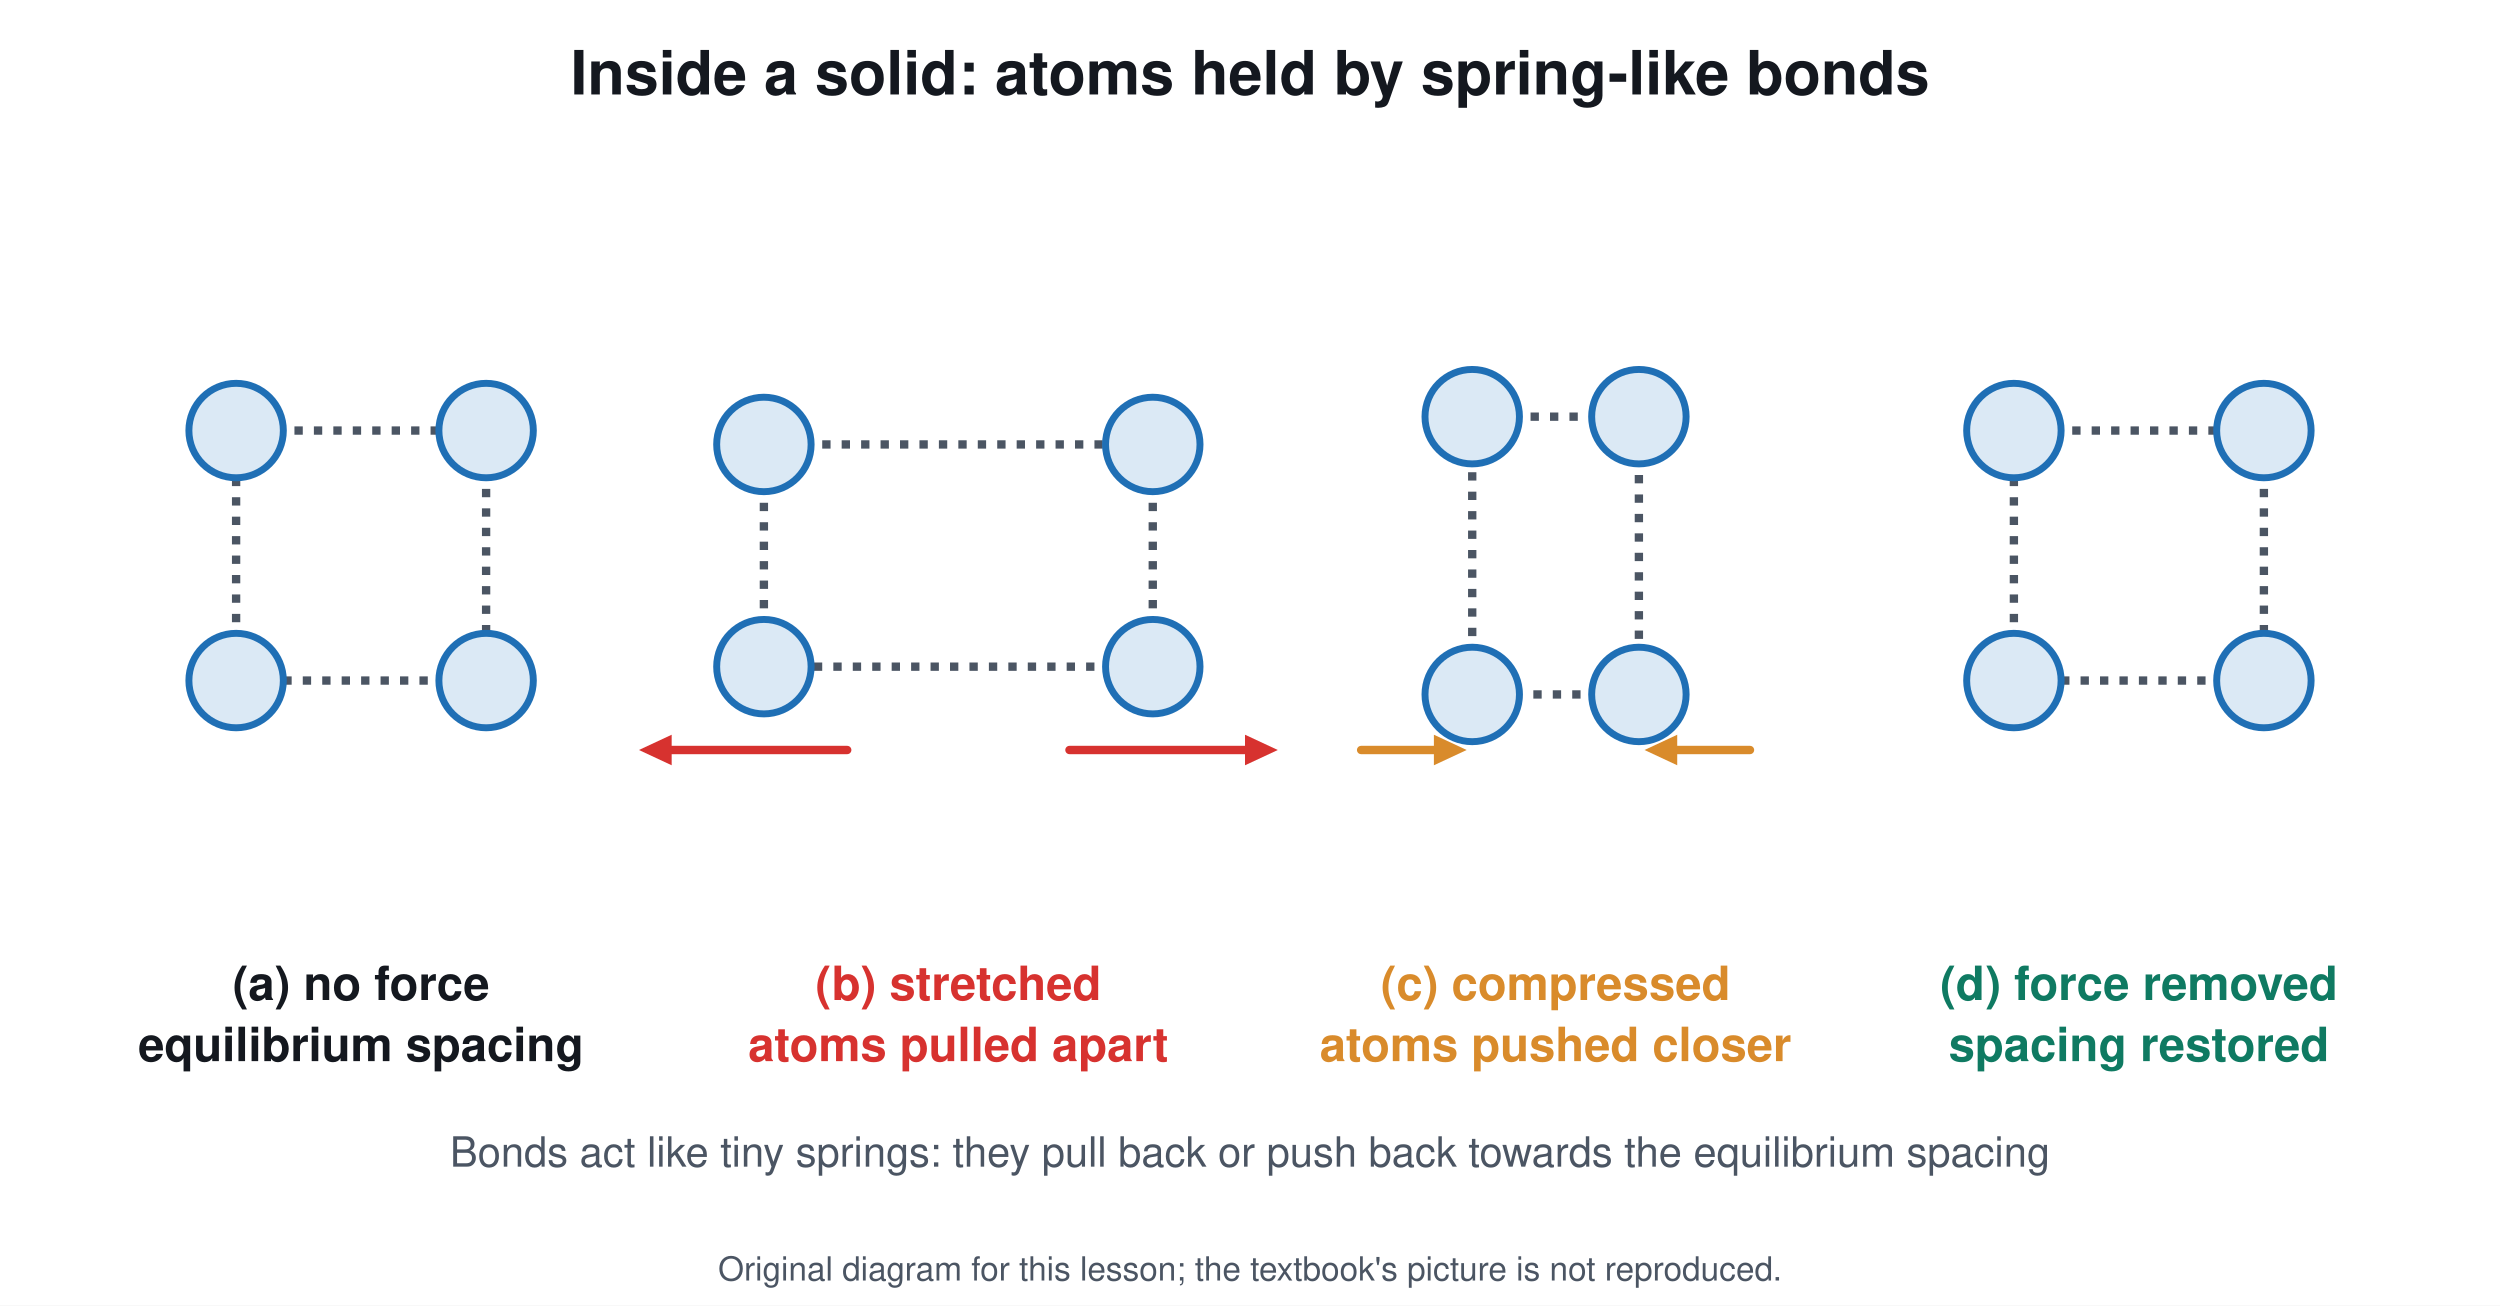
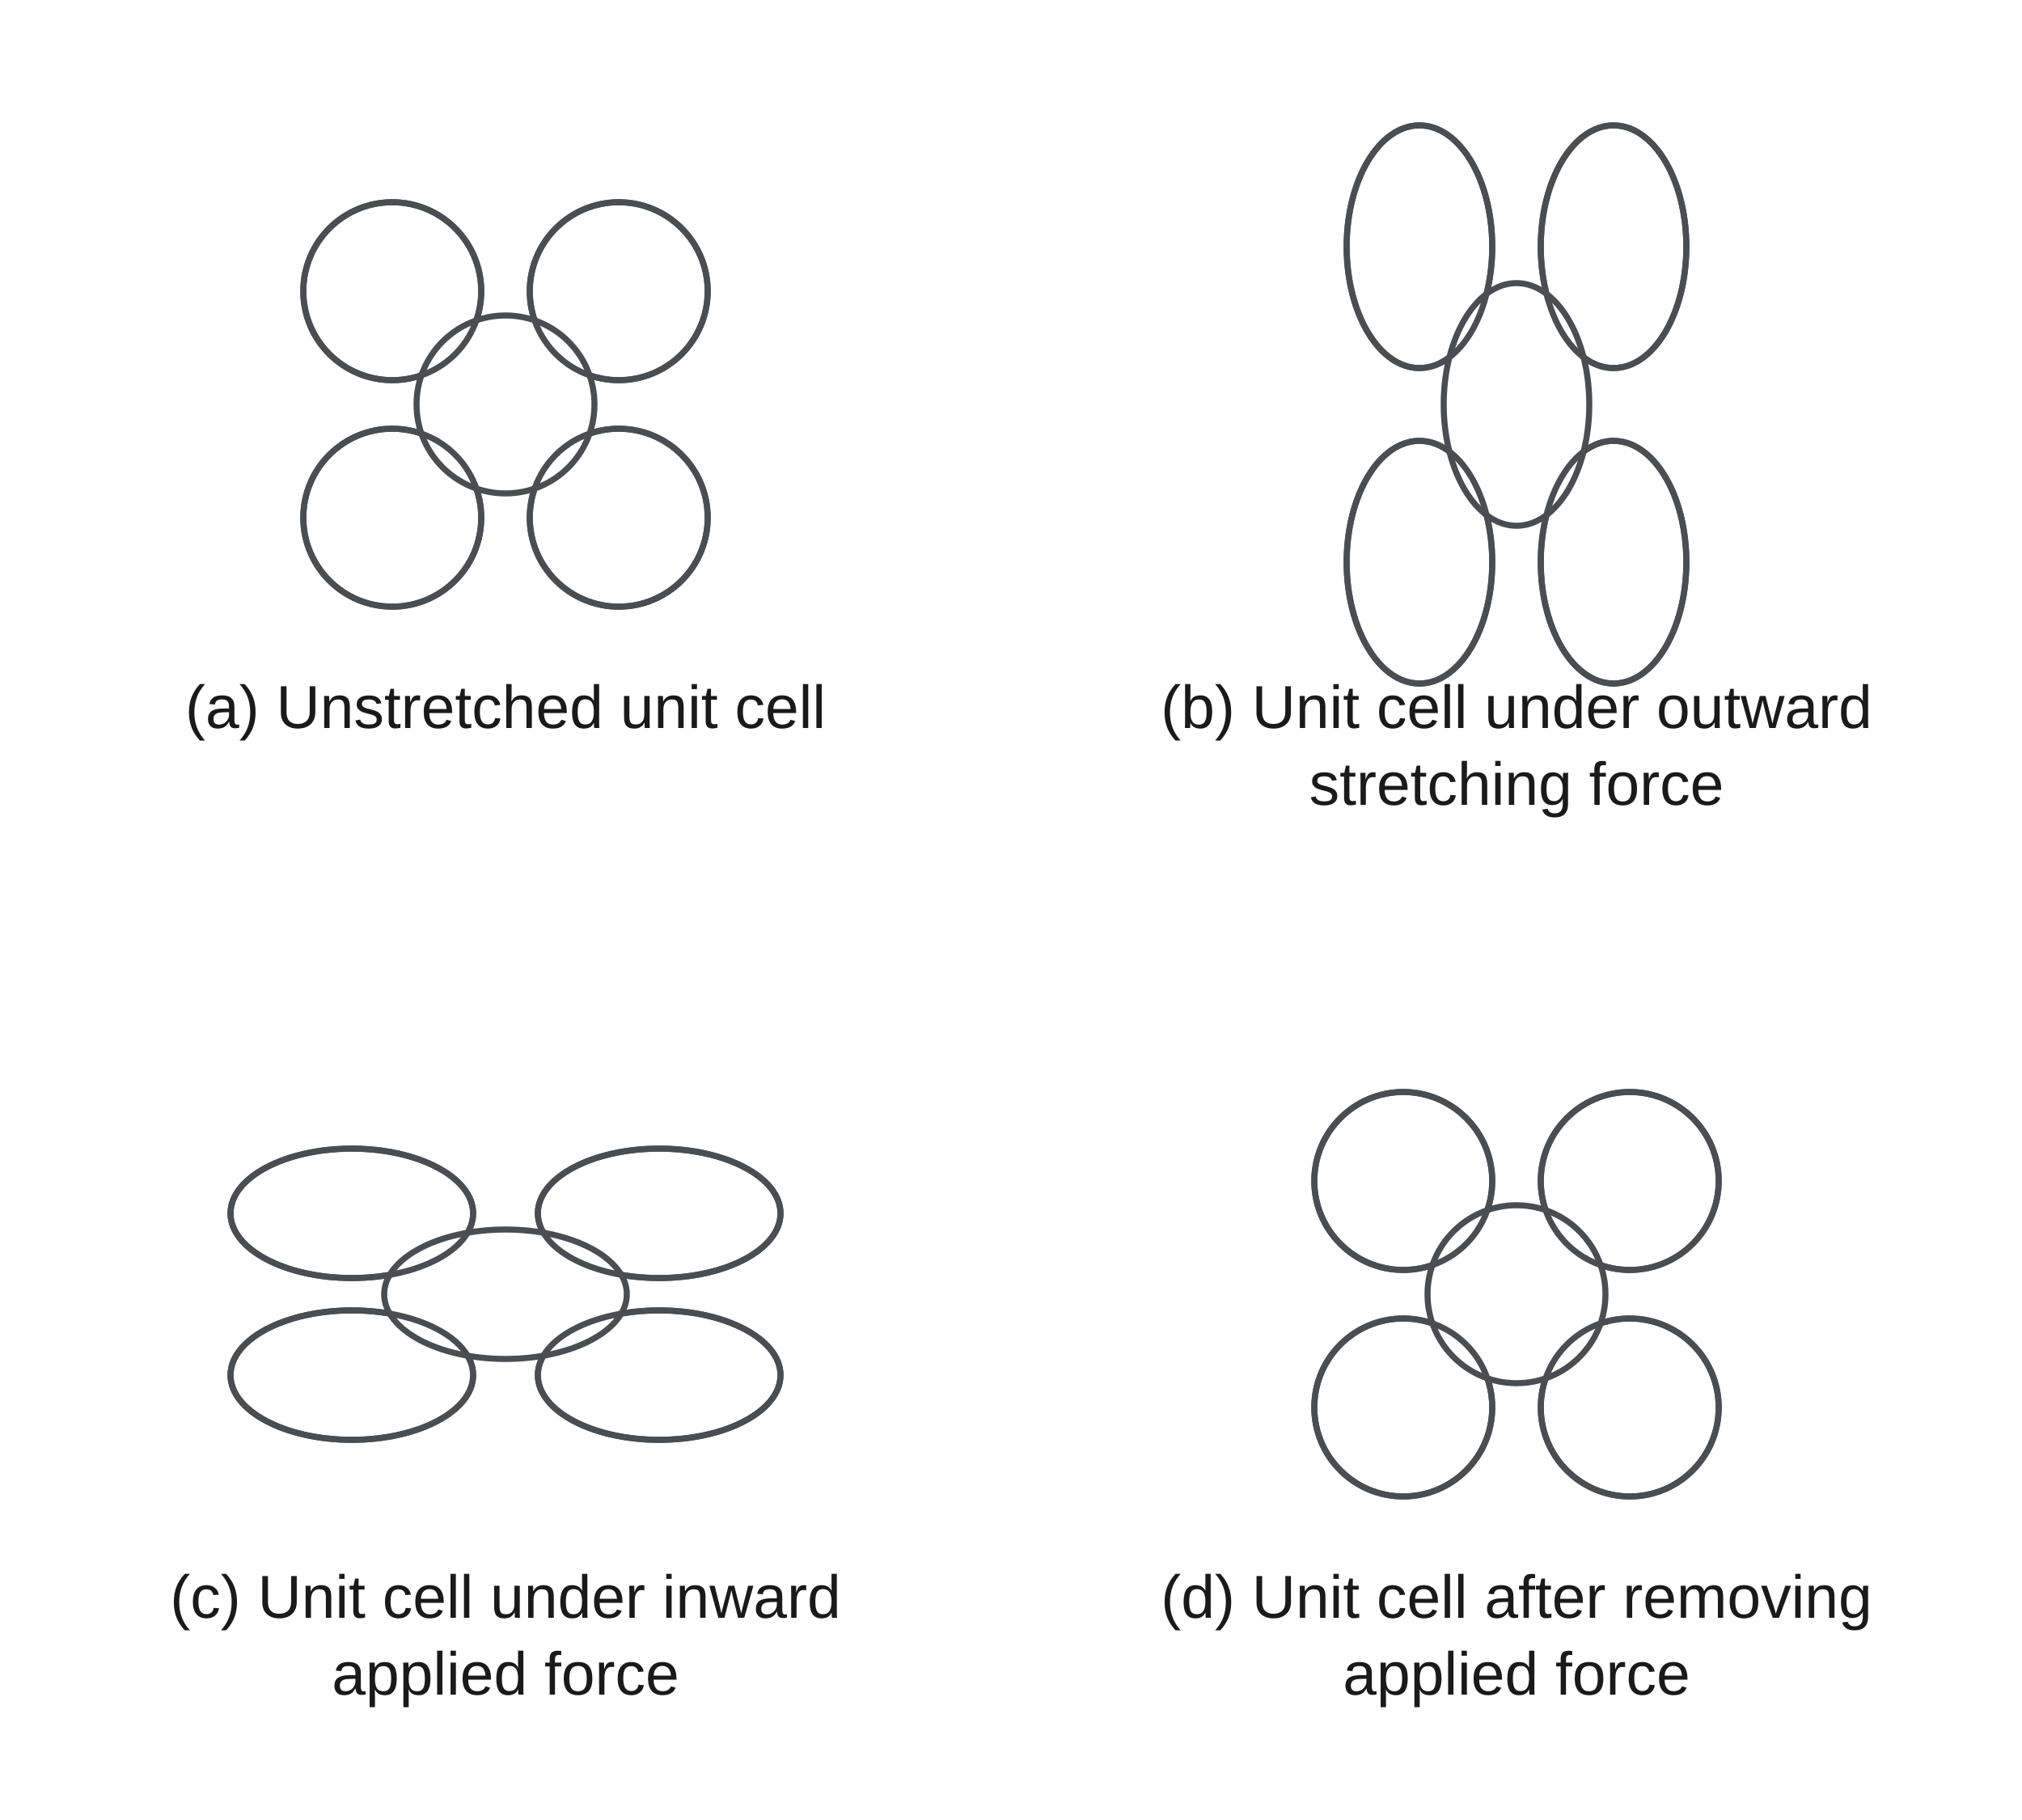
- <svg xmlns="http://www.w3.org/2000/svg" viewBox="0 0 900 470" font-family="Segoe UI, Helvetica, Arial, sans-serif">
-   <rect width="900" height="470" fill="#ffffff" />
-   <text x="450.0" y="34.0" font-size="22" fill="#14181f" text-anchor="middle" font-weight="700">Inside a solid: atoms held by spring-like bonds</text>
-   <line x1="85.0" y1="155.0" x2="175.0" y2="155.0" stroke="#4b5563" stroke-width="3" stroke-dasharray="3 4" />
-   <line x1="175.0" y1="155.0" x2="175.0" y2="245.0" stroke="#4b5563" stroke-width="3" stroke-dasharray="3 4" />
-   <line x1="175.0" y1="245.0" x2="85.0" y2="245.0" stroke="#4b5563" stroke-width="3" stroke-dasharray="3 4" />
-   <line x1="85.0" y1="245.0" x2="85.0" y2="155.0" stroke="#4b5563" stroke-width="3" stroke-dasharray="3 4" />
-   <circle cx="85.0" cy="155.0" r="17.0" stroke="#1f6fb5" stroke-width="2.5" fill="#dbe9f5" />
-   <circle cx="175.0" cy="155.0" r="17.0" stroke="#1f6fb5" stroke-width="2.5" fill="#dbe9f5" />
-   <circle cx="175.0" cy="245.0" r="17.0" stroke="#1f6fb5" stroke-width="2.5" fill="#dbe9f5" />
-   <circle cx="85.0" cy="245.0" r="17.0" stroke="#1f6fb5" stroke-width="2.5" fill="#dbe9f5" />
-   <text x="130.0" y="360.0" font-size="17" fill="#14181f" text-anchor="middle" font-weight="700">(a) no force</text>
-   <text x="130.0" y="382.0" font-size="17" fill="#14181f" text-anchor="middle" font-weight="700">equilibrium spacing</text>
-   <line x1="275.0" y1="160.0" x2="415.0" y2="160.0" stroke="#4b5563" stroke-width="3" stroke-dasharray="3 4" />
-   <line x1="415.0" y1="160.0" x2="415.0" y2="240.0" stroke="#4b5563" stroke-width="3" stroke-dasharray="3 4" />
-   <line x1="415.0" y1="240.0" x2="275.0" y2="240.0" stroke="#4b5563" stroke-width="3" stroke-dasharray="3 4" />
-   <line x1="275.0" y1="240.0" x2="275.0" y2="160.0" stroke="#4b5563" stroke-width="3" stroke-dasharray="3 4" />
-   <circle cx="275.0" cy="160.0" r="17.0" stroke="#1f6fb5" stroke-width="2.5" fill="#dbe9f5" />
-   <circle cx="415.0" cy="160.0" r="17.0" stroke="#1f6fb5" stroke-width="2.5" fill="#dbe9f5" />
-   <circle cx="415.0" cy="240.0" r="17.0" stroke="#1f6fb5" stroke-width="2.5" fill="#dbe9f5" />
-   <circle cx="275.0" cy="240.0" r="17.0" stroke="#1f6fb5" stroke-width="2.5" fill="#dbe9f5" />
-   <text x="345.0" y="360.0" font-size="17" fill="#d7322f" text-anchor="middle" font-weight="700">(b) stretched</text>
-   <text x="345.0" y="382.0" font-size="17" fill="#d7322f" text-anchor="middle" font-weight="700">atoms pulled apart</text>
-   <line x1="305.0" y1="270.0" x2="240.4" y2="270.0" stroke="#d7322f" stroke-width="3" stroke-linecap="round" />
-   <path d="M230.0 270.0 L241.8 264.5 L241.8 275.5 Z" fill="#d7322f" />
-   <line x1="385.0" y1="270.0" x2="449.6" y2="270.0" stroke="#d7322f" stroke-width="3" stroke-linecap="round" />
-   <path d="M460.0 270.0 L448.2 275.5 L448.2 264.5 Z" fill="#d7322f" />
-   <line x1="530.0" y1="150.0" x2="590.0" y2="150.0" stroke="#4b5563" stroke-width="3" stroke-dasharray="3 4" />
-   <line x1="590.0" y1="150.0" x2="590.0" y2="250.0" stroke="#4b5563" stroke-width="3" stroke-dasharray="3 4" />
-   <line x1="590.0" y1="250.0" x2="530.0" y2="250.0" stroke="#4b5563" stroke-width="3" stroke-dasharray="3 4" />
-   <line x1="530.0" y1="250.0" x2="530.0" y2="150.0" stroke="#4b5563" stroke-width="3" stroke-dasharray="3 4" />
-   <circle cx="530.0" cy="150.0" r="17.0" stroke="#1f6fb5" stroke-width="2.5" fill="#dbe9f5" />
-   <circle cx="590.0" cy="150.0" r="17.0" stroke="#1f6fb5" stroke-width="2.5" fill="#dbe9f5" />
-   <circle cx="590.0" cy="250.0" r="17.0" stroke="#1f6fb5" stroke-width="2.5" fill="#dbe9f5" />
-   <circle cx="530.0" cy="250.0" r="17.0" stroke="#1f6fb5" stroke-width="2.5" fill="#dbe9f5" />
-   <text x="560.0" y="360.0" font-size="17" fill="#d98b2b" text-anchor="middle" font-weight="700">(c) compressed</text>
-   <text x="560.0" y="382.0" font-size="17" fill="#d98b2b" text-anchor="middle" font-weight="700">atoms pushed closer</text>
-   <line x1="490.0" y1="270.0" x2="517.6" y2="270.0" stroke="#d98b2b" stroke-width="3" stroke-linecap="round" />
-   <path d="M528.0 270.0 L516.2 275.5 L516.2 264.5 Z" fill="#d98b2b" />
-   <line x1="630.0" y1="270.0" x2="602.4" y2="270.0" stroke="#d98b2b" stroke-width="3" stroke-linecap="round" />
-   <path d="M592.0 270.0 L603.8 264.5 L603.8 275.5 Z" fill="#d98b2b" />
-   <line x1="725.0" y1="155.0" x2="815.0" y2="155.0" stroke="#4b5563" stroke-width="3" stroke-dasharray="3 4" />
-   <line x1="815.0" y1="155.0" x2="815.0" y2="245.0" stroke="#4b5563" stroke-width="3" stroke-dasharray="3 4" />
-   <line x1="815.0" y1="245.0" x2="725.0" y2="245.0" stroke="#4b5563" stroke-width="3" stroke-dasharray="3 4" />
-   <line x1="725.0" y1="245.0" x2="725.0" y2="155.0" stroke="#4b5563" stroke-width="3" stroke-dasharray="3 4" />
-   <circle cx="725.0" cy="155.0" r="17.0" stroke="#1f6fb5" stroke-width="2.5" fill="#dbe9f5" />
-   <circle cx="815.0" cy="155.0" r="17.0" stroke="#1f6fb5" stroke-width="2.5" fill="#dbe9f5" />
-   <circle cx="815.0" cy="245.0" r="17.0" stroke="#1f6fb5" stroke-width="2.5" fill="#dbe9f5" />
-   <circle cx="725.0" cy="245.0" r="17.0" stroke="#1f6fb5" stroke-width="2.5" fill="#dbe9f5" />
-   <text x="770.0" y="360.0" font-size="17" fill="#0f7a62" text-anchor="middle" font-weight="700">(d) force removed</text>
-   <text x="770.0" y="382.0" font-size="17" fill="#0f7a62" text-anchor="middle" font-weight="700">spacing restored</text>
-   <text x="450.0" y="420.0" font-size="15" fill="#4b5563" text-anchor="middle" font-weight="400">Bonds act like tiny springs: they pull back or push back towards the equilibrium spacing</text>
-   <text x="450.0" y="461" font-size="12" fill="#4b5563" text-anchor="middle">Original diagram for this lesson; the textbook's picture is not reproduced.</text>
+ <svg xmlns="http://www.w3.org/2000/svg" viewBox="0 0 1000 900" font-family="Arial, Helvetica, sans-serif">
+   <rect width="1000" height="900" fill="#ffffff" />
+   <ellipse cx="194.0" cy="144.0" rx="44.0" ry="44.0" stroke="#4a4d52" stroke-width="3" fill="#ffffff" />
+   <ellipse cx="306.0" cy="144.0" rx="44.0" ry="44.0" stroke="#4a4d52" stroke-width="3" fill="#ffffff" />
+   <ellipse cx="194.0" cy="256.0" rx="44.0" ry="44.0" stroke="#4a4d52" stroke-width="3" fill="#ffffff" />
+   <ellipse cx="306.0" cy="256.0" rx="44.0" ry="44.0" stroke="#4a4d52" stroke-width="3" fill="#ffffff" />
+   <ellipse cx="250.0" cy="200.0" rx="44.0" ry="44.0" stroke="#4a4d52" stroke-width="3" fill="#ffffff" />
+   <ellipse cx="194.0" cy="144.0" rx="44.0" ry="44.0" stroke="#4a4d52" stroke-width="3" fill="none" />
+   <ellipse cx="306.0" cy="144.0" rx="44.0" ry="44.0" stroke="#4a4d52" stroke-width="3" fill="none" />
+   <ellipse cx="194.0" cy="256.0" rx="44.0" ry="44.0" stroke="#4a4d52" stroke-width="3" fill="none" />
+   <ellipse cx="306.0" cy="256.0" rx="44.0" ry="44.0" stroke="#4a4d52" stroke-width="3" fill="none" />
+   <text x="250.0" y="360.0" font-size="30" fill="#1a1a1a" text-anchor="middle" font-weight="400">(a) Unstretched unit cell</text>
+   <ellipse cx="702.0" cy="122.0" rx="36.0" ry="60.0" stroke="#4a4d52" stroke-width="3" fill="#ffffff" />
+   <ellipse cx="798.0" cy="122.0" rx="36.0" ry="60.0" stroke="#4a4d52" stroke-width="3" fill="#ffffff" />
+   <ellipse cx="702.0" cy="278.0" rx="36.0" ry="60.0" stroke="#4a4d52" stroke-width="3" fill="#ffffff" />
+   <ellipse cx="798.0" cy="278.0" rx="36.0" ry="60.0" stroke="#4a4d52" stroke-width="3" fill="#ffffff" />
+   <ellipse cx="750.0" cy="200.0" rx="36.0" ry="60.0" stroke="#4a4d52" stroke-width="3" fill="#ffffff" />
+   <ellipse cx="702.0" cy="122.0" rx="36.0" ry="60.0" stroke="#4a4d52" stroke-width="3" fill="none" />
+   <ellipse cx="798.0" cy="122.0" rx="36.0" ry="60.0" stroke="#4a4d52" stroke-width="3" fill="none" />
+   <ellipse cx="702.0" cy="278.0" rx="36.0" ry="60.0" stroke="#4a4d52" stroke-width="3" fill="none" />
+   <ellipse cx="798.0" cy="278.0" rx="36.0" ry="60.0" stroke="#4a4d52" stroke-width="3" fill="none" />
+   <text x="750.0" y="360.0" font-size="30" fill="#1a1a1a" text-anchor="middle" font-weight="400">(b) Unit cell under outward</text>
+   <text x="750.0" y="398.0" font-size="30" fill="#1a1a1a" text-anchor="middle" font-weight="400">stretching force</text>
+   <ellipse cx="174.0" cy="600.0" rx="60.0" ry="32.0" stroke="#4a4d52" stroke-width="3" fill="#ffffff" />
+   <ellipse cx="326.0" cy="600.0" rx="60.0" ry="32.0" stroke="#4a4d52" stroke-width="3" fill="#ffffff" />
+   <ellipse cx="174.0" cy="680.0" rx="60.0" ry="32.0" stroke="#4a4d52" stroke-width="3" fill="#ffffff" />
+   <ellipse cx="326.0" cy="680.0" rx="60.0" ry="32.0" stroke="#4a4d52" stroke-width="3" fill="#ffffff" />
+   <ellipse cx="250.0" cy="640.0" rx="60.0" ry="32.0" stroke="#4a4d52" stroke-width="3" fill="#ffffff" />
+   <ellipse cx="174.0" cy="600.0" rx="60.0" ry="32.0" stroke="#4a4d52" stroke-width="3" fill="none" />
+   <ellipse cx="326.0" cy="600.0" rx="60.0" ry="32.0" stroke="#4a4d52" stroke-width="3" fill="none" />
+   <ellipse cx="174.0" cy="680.0" rx="60.0" ry="32.0" stroke="#4a4d52" stroke-width="3" fill="none" />
+   <ellipse cx="326.0" cy="680.0" rx="60.0" ry="32.0" stroke="#4a4d52" stroke-width="3" fill="none" />
+   <text x="250.0" y="800.0" font-size="30" fill="#1a1a1a" text-anchor="middle" font-weight="400">(c) Unit cell under inward</text>
+   <text x="250.0" y="838.0" font-size="30" fill="#1a1a1a" text-anchor="middle" font-weight="400">applied force</text>
+   <ellipse cx="694.0" cy="584.0" rx="44.0" ry="44.0" stroke="#4a4d52" stroke-width="3" fill="#ffffff" />
+   <ellipse cx="806.0" cy="584.0" rx="44.0" ry="44.0" stroke="#4a4d52" stroke-width="3" fill="#ffffff" />
+   <ellipse cx="694.0" cy="696.0" rx="44.0" ry="44.0" stroke="#4a4d52" stroke-width="3" fill="#ffffff" />
+   <ellipse cx="806.0" cy="696.0" rx="44.0" ry="44.0" stroke="#4a4d52" stroke-width="3" fill="#ffffff" />
+   <ellipse cx="750.0" cy="640.0" rx="44.0" ry="44.0" stroke="#4a4d52" stroke-width="3" fill="#ffffff" />
+   <ellipse cx="694.0" cy="584.0" rx="44.0" ry="44.0" stroke="#4a4d52" stroke-width="3" fill="none" />
+   <ellipse cx="806.0" cy="584.0" rx="44.0" ry="44.0" stroke="#4a4d52" stroke-width="3" fill="none" />
+   <ellipse cx="694.0" cy="696.0" rx="44.0" ry="44.0" stroke="#4a4d52" stroke-width="3" fill="none" />
+   <ellipse cx="806.0" cy="696.0" rx="44.0" ry="44.0" stroke="#4a4d52" stroke-width="3" fill="none" />
+   <text x="750.0" y="800.0" font-size="30" fill="#1a1a1a" text-anchor="middle" font-weight="400">(d) Unit cell after removing</text>
+   <text x="750.0" y="838.0" font-size="30" fill="#1a1a1a" text-anchor="middle" font-weight="400">applied force</text>
</svg>
